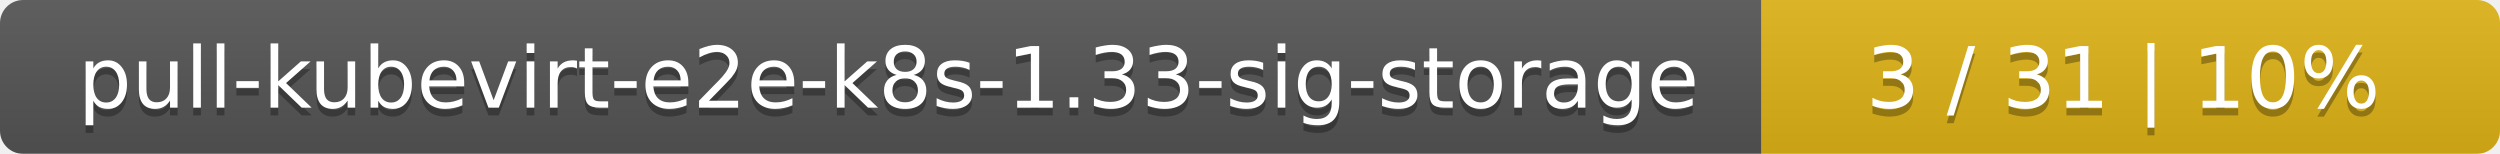
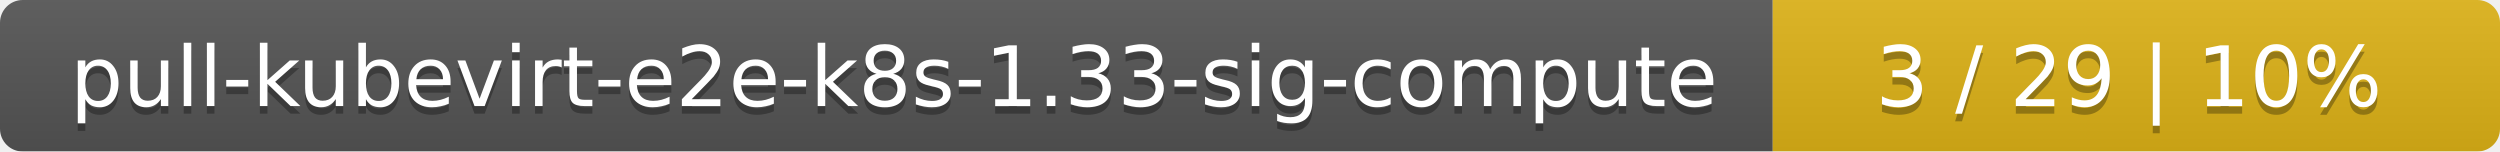
- <svg xmlns="http://www.w3.org/2000/svg" width="325" height="20">
+ <svg xmlns="http://www.w3.org/2000/svg" width="330" height="20">
  <linearGradient id="smooth" x2="0" y2="100%">
    <stop offset="0" stop-color="#bbb" stop-opacity=".1" />
    <stop offset="1" stop-opacity=".1" />
  </linearGradient>
  <mask id="round">
-     <rect width="325" height="20" rx="3" fill="#fff" />
+     <rect width="330" height="20" rx="3" fill="#fff" />
  </mask>
  <g mask="url(#round)">
-     <rect width="229" height="20" fill="#555" />
-     <rect x="229" width="96" height="20" fill="#dfb317" />
-     <rect width="325" height="20" fill="url(#smooth)" />
+     <rect width="234" height="20" fill="#555" />
+     <rect x="234" width="96" height="20" fill="#dfb317" />
+     <rect width="330" height="20" fill="url(#smooth)" />
  </g>
  <g fill="#fff" text-anchor="middle" font-family="DejaVu Sans,Verdana,Geneva,sans-serif" font-size="11">
-     <text x="115.5" y="15" fill="#010101" fill-opacity=".3">pull-kubevirt-e2e-k8s-1.33-sig-storage</text>
-     <text x="115.5" y="14">pull-kubevirt-e2e-k8s-1.33-sig-storage</text>
-     <text x="276" y="15" fill="#010101" fill-opacity=".3">3 / 31    |    10%</text>
-     <text x="276" y="14">3 / 31    |    10%</text>
+     <text x="118" y="15" fill="#010101" fill-opacity=".3">pull-kubevirt-e2e-k8s-1.33-sig-compute</text>
+     <text x="118" y="14">pull-kubevirt-e2e-k8s-1.33-sig-compute</text>
+     <text x="281" y="15" fill="#010101" fill-opacity=".3">3 / 29    |    10%</text>
+     <text x="281" y="14">3 / 29    |    10%</text>
  </g>
</svg>
